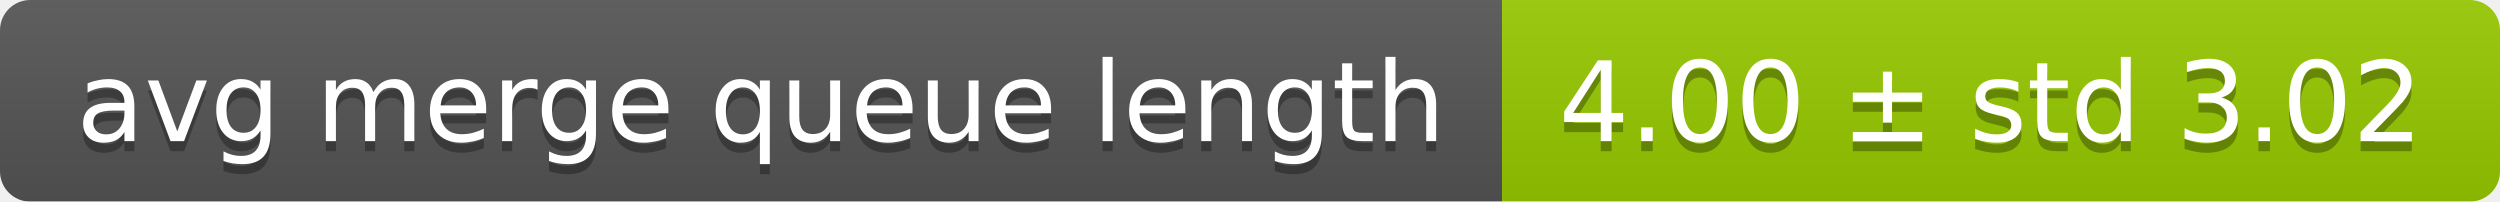
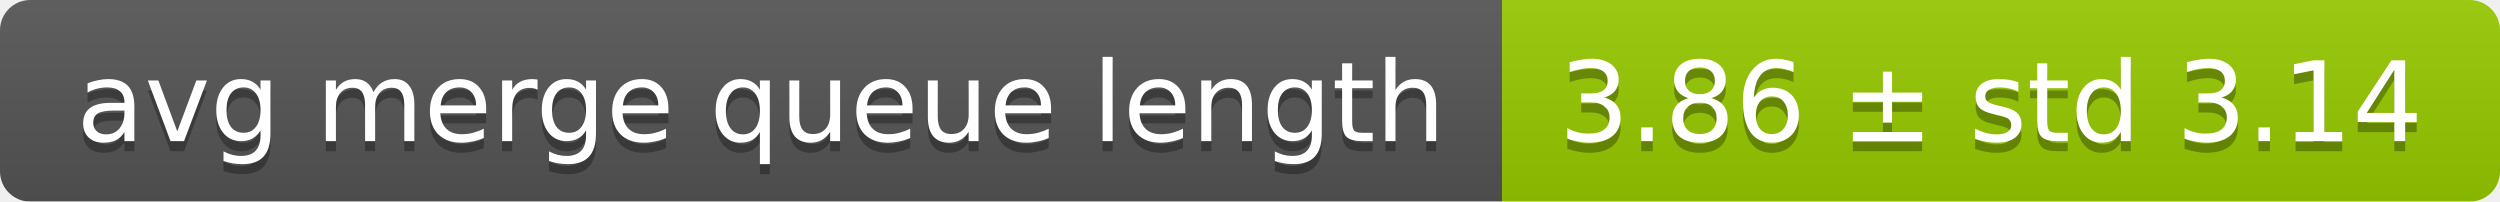
<svg xmlns="http://www.w3.org/2000/svg" width="248" height="20">
  <linearGradient id="smooth" x2="0" y2="100%">
    <stop offset="0" stop-color="#bbb" stop-opacity=".1" />
    <stop offset="1" stop-opacity=".1" />
  </linearGradient>
  <mask id="round">
    <rect width="248" height="20" rx="3" fill="#fff" />
  </mask>
  <g mask="url(#round)">
    <rect width="149" height="20" fill="#555" />
    <rect x="149" width="99" height="20" fill="#97ca00" />
    <rect width="248" height="20" fill="url(#smooth)" />
  </g>
  <g fill="#fff" text-anchor="middle" font-family="DejaVu Sans,Verdana,Geneva,sans-serif" font-size="11">
    <text x="75.5" y="15" fill="#010101" fill-opacity=".3">avg merge queue length</text>
    <text x="75.5" y="14">avg merge queue length</text>
-     <text x="197.5" y="15" fill="#010101" fill-opacity=".3">4.00 ± std 3.02</text>
-     <text x="197.5" y="14">4.00 ± std 3.02</text>
+     <text x="197.5" y="15" fill="#010101" fill-opacity=".3">3.86 ± std 3.14</text>
+     <text x="197.5" y="14">3.86 ± std 3.14</text>
  </g>
</svg>
